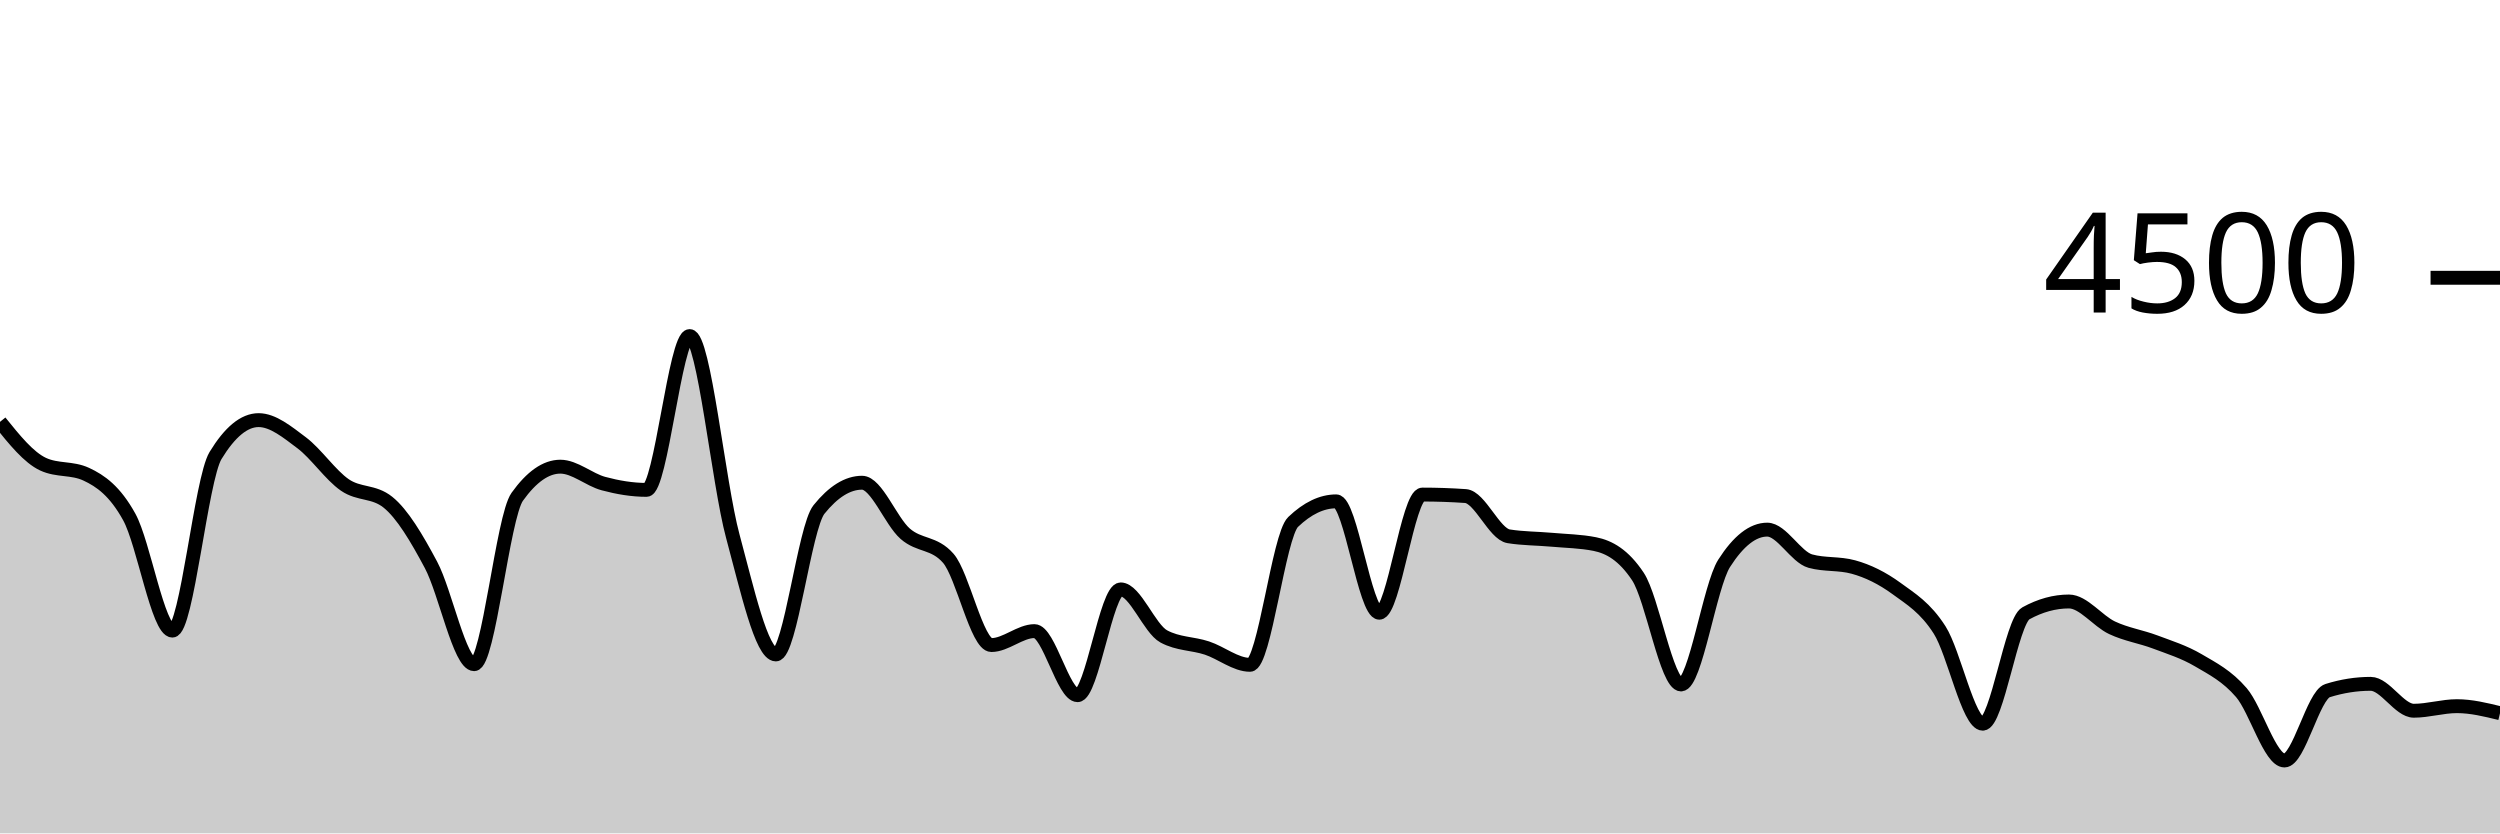
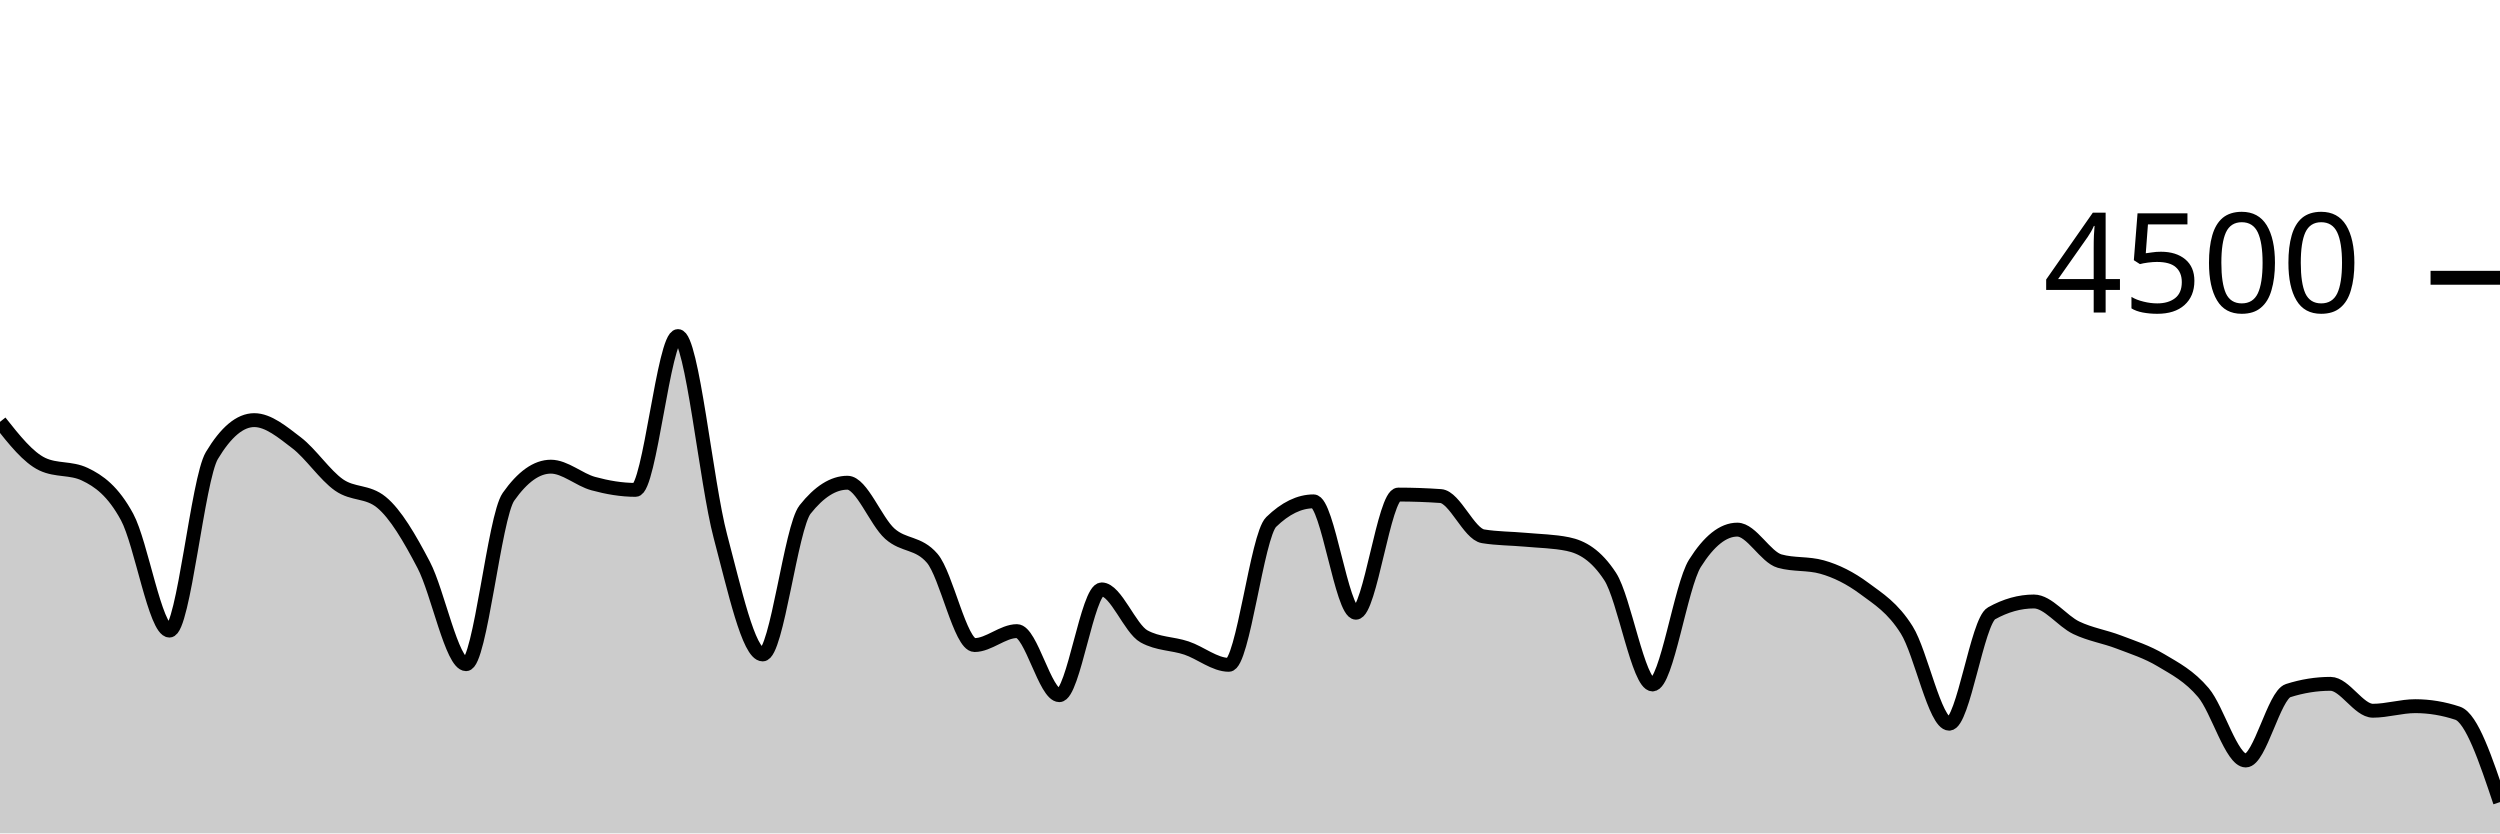
<svg xmlns="http://www.w3.org/2000/svg" viewBox="0 0 180 60">
  <g transform="translate(0,20)">
-     <path class="area" fill="rgba(0, 0, 0, 0.2)" d="M0,10.373C1.034,11.658,2.069,12.942,3.103,13.422C4.138,13.902,5.172,13.662,6.207,14.142C7.241,14.622,8.276,15.35,9.31,17.227C10.345,19.104,11.379,25.404,12.414,25.404C13.448,25.404,14.483,14.501,15.517,12.8C16.552,11.099,17.586,10.249,18.621,10.249C19.655,10.249,20.69,11.107,21.724,11.884C22.759,12.662,23.793,14.203,24.828,14.916C25.862,15.628,26.897,15.33,27.931,16.16C28.966,16.99,30,18.732,31.034,20.676C32.069,22.619,33.103,27.822,34.138,27.822C35.172,27.822,36.207,17.215,37.241,15.769C38.276,14.323,39.31,13.6,40.345,13.6C41.379,13.6,42.414,14.539,43.448,14.818C44.483,15.096,45.517,15.271,46.552,15.271C47.586,15.271,48.621,4.196,49.655,4.196C50.69,4.196,51.724,14.775,52.759,18.596C53.793,22.416,54.828,27.12,55.862,27.12C56.897,27.12,57.931,17.97,58.966,16.684C60,15.399,61.034,14.756,62.069,14.756C63.103,14.756,64.138,17.52,65.172,18.427C66.207,19.333,67.241,19.016,68.276,20.196C69.31,21.375,70.345,26.444,71.379,26.444C72.414,26.444,73.448,25.44,74.483,25.44C75.517,25.44,76.552,30.053,77.586,30.053C78.621,30.053,79.655,22.436,80.69,22.436C81.724,22.436,82.759,25.265,83.793,25.822C84.828,26.379,85.862,26.317,86.897,26.658C87.931,26.999,88.966,27.867,90,27.867C91.034,27.867,92.069,18.572,93.103,17.582C94.138,16.593,95.172,16.098,96.207,16.098C97.241,16.098,98.276,24.116,99.31,24.116C100.345,24.116,101.379,15.609,102.414,15.609C103.448,15.609,104.483,15.644,105.517,15.716C106.552,15.787,107.586,18.447,108.621,18.613C109.655,18.779,110.69,18.769,111.724,18.862C112.759,18.956,113.793,18.966,114.828,19.173C115.862,19.381,116.897,19.953,117.931,21.511C118.966,23.07,120,29.28,121.034,29.28C122.069,29.28,123.103,22.178,124.138,20.56C125.172,18.942,126.207,18.133,127.241,18.133C128.276,18.133,129.31,20.116,130.345,20.4C131.379,20.684,132.414,20.542,133.448,20.827C134.483,21.111,135.517,21.618,136.552,22.373C137.586,23.129,138.621,23.738,139.655,25.36C140.69,26.982,141.724,32.107,142.759,32.107C143.793,32.107,144.828,24.729,145.862,24.16C146.897,23.591,147.931,23.307,148.966,23.307C150,23.307,151.034,24.714,152.069,25.2C153.103,25.686,154.138,25.833,155.172,26.222C156.207,26.612,157.241,26.93,158.276,27.538C159.31,28.145,160.345,28.664,161.379,29.867C162.414,31.07,163.448,34.756,164.483,34.756C165.517,34.756,166.552,30.05,167.586,29.724C168.621,29.399,169.655,29.236,170.69,29.236C171.724,29.236,172.759,31.173,173.793,31.173C174.828,31.173,175.862,30.844,176.897,30.844C177.931,30.844,178.966,31.098,180,31.351L180,40C178.966,40,177.931,40,176.897,40C175.862,40,174.828,40,173.793,40C172.759,40,171.724,40,170.69,40C169.655,40,168.621,40,167.586,40C166.552,40,165.517,40,164.483,40C163.448,40,162.414,40,161.379,40C160.345,40,159.31,40,158.276,40C157.241,40,156.207,40,155.172,40C154.138,40,153.103,40,152.069,40C151.034,40,150,40,148.966,40C147.931,40,146.897,40,145.862,40C144.828,40,143.793,40,142.759,40C141.724,40,140.69,40,139.655,40C138.621,40,137.586,40,136.552,40C135.517,40,134.483,40,133.448,40C132.414,40,131.379,40,130.345,40C129.31,40,128.276,40,127.241,40C126.207,40,125.172,40,124.138,40C123.103,40,122.069,40,121.034,40C120,40,118.966,40,117.931,40C116.897,40,115.862,40,114.828,40C113.793,40,112.759,40,111.724,40C110.69,40,109.655,40,108.621,40C107.586,40,106.552,40,105.517,40C104.483,40,103.448,40,102.414,40C101.379,40,100.345,40,99.31,40C98.276,40,97.241,40,96.207,40C95.172,40,94.138,40,93.103,40C92.069,40,91.034,40,90,40C88.966,40,87.931,40,86.897,40C85.862,40,84.828,40,83.793,40C82.759,40,81.724,40,80.69,40C79.655,40,78.621,40,77.586,40C76.552,40,75.517,40,74.483,40C73.448,40,72.414,40,71.379,40C70.345,40,69.31,40,68.276,40C67.241,40,66.207,40,65.172,40C64.138,40,63.103,40,62.069,40C61.034,40,60,40,58.966,40C57.931,40,56.897,40,55.862,40C54.828,40,53.793,40,52.759,40C51.724,40,50.69,40,49.655,40C48.621,40,47.586,40,46.552,40C45.517,40,44.483,40,43.448,40C42.414,40,41.379,40,40.345,40C39.31,40,38.276,40,37.241,40C36.207,40,35.172,40,34.138,40C33.103,40,32.069,40,31.034,40C30,40,28.966,40,27.931,40C26.897,40,25.862,40,24.828,40C23.793,40,22.759,40,21.724,40C20.69,40,19.655,40,18.621,40C17.586,40,16.552,40,15.517,40C14.483,40,13.448,40,12.414,40C11.379,40,10.345,40,9.31,40C8.276,40,7.241,40,6.207,40C5.172,40,4.138,40,3.103,40C2.069,40,1.034,40,0,40Z" />
-     <path class="line" stroke="black" fill="none" d="M0,10.373C1.034,11.658,2.069,12.942,3.103,13.422C4.138,13.902,5.172,13.662,6.207,14.142C7.241,14.622,8.276,15.35,9.31,17.227C10.345,19.104,11.379,25.404,12.414,25.404C13.448,25.404,14.483,14.501,15.517,12.8C16.552,11.099,17.586,10.249,18.621,10.249C19.655,10.249,20.69,11.107,21.724,11.884C22.759,12.662,23.793,14.203,24.828,14.916C25.862,15.628,26.897,15.33,27.931,16.16C28.966,16.99,30,18.732,31.034,20.676C32.069,22.619,33.103,27.822,34.138,27.822C35.172,27.822,36.207,17.215,37.241,15.769C38.276,14.323,39.31,13.6,40.345,13.6C41.379,13.6,42.414,14.539,43.448,14.818C44.483,15.096,45.517,15.271,46.552,15.271C47.586,15.271,48.621,4.196,49.655,4.196C50.69,4.196,51.724,14.775,52.759,18.596C53.793,22.416,54.828,27.12,55.862,27.12C56.897,27.12,57.931,17.97,58.966,16.684C60,15.399,61.034,14.756,62.069,14.756C63.103,14.756,64.138,17.52,65.172,18.427C66.207,19.333,67.241,19.016,68.276,20.196C69.31,21.375,70.345,26.444,71.379,26.444C72.414,26.444,73.448,25.44,74.483,25.44C75.517,25.44,76.552,30.053,77.586,30.053C78.621,30.053,79.655,22.436,80.69,22.436C81.724,22.436,82.759,25.265,83.793,25.822C84.828,26.379,85.862,26.317,86.897,26.658C87.931,26.999,88.966,27.867,90,27.867C91.034,27.867,92.069,18.572,93.103,17.582C94.138,16.593,95.172,16.098,96.207,16.098C97.241,16.098,98.276,24.116,99.31,24.116C100.345,24.116,101.379,15.609,102.414,15.609C103.448,15.609,104.483,15.644,105.517,15.716C106.552,15.787,107.586,18.447,108.621,18.613C109.655,18.779,110.69,18.769,111.724,18.862C112.759,18.956,113.793,18.966,114.828,19.173C115.862,19.381,116.897,19.953,117.931,21.511C118.966,23.07,120,29.28,121.034,29.28C122.069,29.28,123.103,22.178,124.138,20.56C125.172,18.942,126.207,18.133,127.241,18.133C128.276,18.133,129.31,20.116,130.345,20.4C131.379,20.684,132.414,20.542,133.448,20.827C134.483,21.111,135.517,21.618,136.552,22.373C137.586,23.129,138.621,23.738,139.655,25.36C140.69,26.982,141.724,32.107,142.759,32.107C143.793,32.107,144.828,24.729,145.862,24.16C146.897,23.591,147.931,23.307,148.966,23.307C150,23.307,151.034,24.714,152.069,25.2C153.103,25.686,154.138,25.833,155.172,26.222C156.207,26.612,157.241,26.93,158.276,27.538C159.31,28.145,160.345,28.664,161.379,29.867C162.414,31.07,163.448,34.756,164.483,34.756C165.517,34.756,166.552,30.05,167.586,29.724C168.621,29.399,169.655,29.236,170.69,29.236C171.724,29.236,172.759,31.173,173.793,31.173C174.828,31.173,175.862,30.844,176.897,30.844C177.931,30.844,178.966,31.098,180,31.351" />
+     <path class="area" fill="rgba(0, 0, 0, 0.2)" d="M0,10.373C1.017,11.658,2.034,12.942,3.051,13.422C4.068,13.902,5.085,13.662,6.102,14.142C7.119,14.622,8.136,15.35,9.153,17.227C10.169,19.104,11.186,25.404,12.203,25.404C13.22,25.404,14.237,14.501,15.254,12.8C16.271,11.099,17.288,10.249,18.305,10.249C19.322,10.249,20.339,11.107,21.356,11.884C22.373,12.662,23.39,14.203,24.407,14.916C25.424,15.628,26.441,15.33,27.458,16.16C28.475,16.99,29.492,18.732,30.508,20.676C31.525,22.619,32.542,27.822,33.559,27.822C34.576,27.822,35.593,17.215,36.61,15.769C37.627,14.323,38.644,13.6,39.661,13.6C40.678,13.6,41.695,14.539,42.712,14.818C43.729,15.096,44.746,15.271,45.763,15.271C46.78,15.271,47.797,4.196,48.814,4.196C49.831,4.196,50.847,14.775,51.864,18.596C52.881,22.416,53.898,27.12,54.915,27.12C55.932,27.12,56.949,17.97,57.966,16.684C58.983,15.399,60,14.756,61.017,14.756C62.034,14.756,63.051,17.52,64.068,18.427C65.085,19.333,66.102,19.016,67.119,20.196C68.136,21.375,69.153,26.444,70.169,26.444C71.186,26.444,72.203,25.44,73.22,25.44C74.237,25.44,75.254,30.053,76.271,30.053C77.288,30.053,78.305,22.436,79.322,22.436C80.339,22.436,81.356,25.265,82.373,25.822C83.39,26.379,84.407,26.317,85.424,26.658C86.441,26.999,87.458,27.867,88.475,27.867C89.492,27.867,90.508,18.572,91.525,17.582C92.542,16.593,93.559,16.098,94.576,16.098C95.593,16.098,96.61,24.116,97.627,24.116C98.644,24.116,99.661,15.609,100.678,15.609C101.695,15.609,102.712,15.644,103.729,15.716C104.746,15.787,105.763,18.447,106.78,18.613C107.797,18.779,108.814,18.769,109.831,18.862C110.847,18.956,111.864,18.966,112.881,19.173C113.898,19.381,114.915,19.953,115.932,21.511C116.949,23.07,117.966,29.28,118.983,29.28C120,29.28,121.017,22.178,122.034,20.56C123.051,18.942,124.068,18.133,125.085,18.133C126.102,18.133,127.119,20.116,128.136,20.4C129.153,20.684,130.169,20.542,131.186,20.827C132.203,21.111,133.22,21.618,134.237,22.373C135.254,23.129,136.271,23.738,137.288,25.36C138.305,26.982,139.322,32.107,140.339,32.107C141.356,32.107,142.373,24.729,143.39,24.16C144.407,23.591,145.424,23.307,146.441,23.307C147.458,23.307,148.475,24.714,149.492,25.2C150.508,25.686,151.525,25.833,152.542,26.222C153.559,26.612,154.576,26.93,155.593,27.538C156.61,28.145,157.627,28.664,158.644,29.867C159.661,31.07,160.678,34.756,161.695,34.756C162.712,34.756,163.729,30.05,164.746,29.724C165.763,29.399,166.78,29.236,167.797,29.236C168.814,29.236,169.831,31.173,170.847,31.173C171.864,31.173,172.881,30.844,173.898,30.844C174.915,30.844,175.932,31.013,176.949,31.351C177.966,31.689,178.983,34.72,180,37.751L180,40C178.983,40,177.966,40,176.949,40C175.932,40,174.915,40,173.898,40C172.881,40,171.864,40,170.847,40C169.831,40,168.814,40,167.797,40C166.78,40,165.763,40,164.746,40C163.729,40,162.712,40,161.695,40C160.678,40,159.661,40,158.644,40C157.627,40,156.61,40,155.593,40C154.576,40,153.559,40,152.542,40C151.525,40,150.508,40,149.492,40C148.475,40,147.458,40,146.441,40C145.424,40,144.407,40,143.39,40C142.373,40,141.356,40,140.339,40C139.322,40,138.305,40,137.288,40C136.271,40,135.254,40,134.237,40C133.22,40,132.203,40,131.186,40C130.169,40,129.153,40,128.136,40C127.119,40,126.102,40,125.085,40C124.068,40,123.051,40,122.034,40C121.017,40,120,40,118.983,40C117.966,40,116.949,40,115.932,40C114.915,40,113.898,40,112.881,40C111.864,40,110.847,40,109.831,40C108.814,40,107.797,40,106.78,40C105.763,40,104.746,40,103.729,40C102.712,40,101.695,40,100.678,40C99.661,40,98.644,40,97.627,40C96.61,40,95.593,40,94.576,40C93.559,40,92.542,40,91.525,40C90.508,40,89.492,40,88.475,40C87.458,40,86.441,40,85.424,40C84.407,40,83.39,40,82.373,40C81.356,40,80.339,40,79.322,40C78.305,40,77.288,40,76.271,40C75.254,40,74.237,40,73.22,40C72.203,40,71.186,40,70.169,40C69.153,40,68.136,40,67.119,40C66.102,40,65.085,40,64.068,40C63.051,40,62.034,40,61.017,40C60,40,58.983,40,57.966,40C56.949,40,55.932,40,54.915,40C53.898,40,52.881,40,51.864,40C50.847,40,49.831,40,48.814,40C47.797,40,46.78,40,45.763,40C44.746,40,43.729,40,42.712,40C41.695,40,40.678,40,39.661,40C38.644,40,37.627,40,36.61,40C35.593,40,34.576,40,33.559,40C32.542,40,31.525,40,30.508,40C29.492,40,28.475,40,27.458,40C26.441,40,25.424,40,24.407,40C23.39,40,22.373,40,21.356,40C20.339,40,19.322,40,18.305,40C17.288,40,16.271,40,15.254,40C14.237,40,13.22,40,12.203,40C11.186,40,10.169,40,9.153,40C8.136,40,7.119,40,6.102,40C5.085,40,4.068,40,3.051,40C2.034,40,1.017,40,0,40Z" />
+     <path class="line" stroke="black" fill="none" d="M0,10.373C1.017,11.658,2.034,12.942,3.051,13.422C4.068,13.902,5.085,13.662,6.102,14.142C7.119,14.622,8.136,15.35,9.153,17.227C10.169,19.104,11.186,25.404,12.203,25.404C13.22,25.404,14.237,14.501,15.254,12.8C16.271,11.099,17.288,10.249,18.305,10.249C19.322,10.249,20.339,11.107,21.356,11.884C22.373,12.662,23.39,14.203,24.407,14.916C25.424,15.628,26.441,15.33,27.458,16.16C28.475,16.99,29.492,18.732,30.508,20.676C31.525,22.619,32.542,27.822,33.559,27.822C34.576,27.822,35.593,17.215,36.61,15.769C37.627,14.323,38.644,13.6,39.661,13.6C40.678,13.6,41.695,14.539,42.712,14.818C43.729,15.096,44.746,15.271,45.763,15.271C46.78,15.271,47.797,4.196,48.814,4.196C49.831,4.196,50.847,14.775,51.864,18.596C52.881,22.416,53.898,27.12,54.915,27.12C55.932,27.12,56.949,17.97,57.966,16.684C58.983,15.399,60,14.756,61.017,14.756C62.034,14.756,63.051,17.52,64.068,18.427C65.085,19.333,66.102,19.016,67.119,20.196C68.136,21.375,69.153,26.444,70.169,26.444C71.186,26.444,72.203,25.44,73.22,25.44C74.237,25.44,75.254,30.053,76.271,30.053C77.288,30.053,78.305,22.436,79.322,22.436C80.339,22.436,81.356,25.265,82.373,25.822C83.39,26.379,84.407,26.317,85.424,26.658C86.441,26.999,87.458,27.867,88.475,27.867C89.492,27.867,90.508,18.572,91.525,17.582C92.542,16.593,93.559,16.098,94.576,16.098C95.593,16.098,96.61,24.116,97.627,24.116C98.644,24.116,99.661,15.609,100.678,15.609C101.695,15.609,102.712,15.644,103.729,15.716C104.746,15.787,105.763,18.447,106.78,18.613C107.797,18.779,108.814,18.769,109.831,18.862C110.847,18.956,111.864,18.966,112.881,19.173C113.898,19.381,114.915,19.953,115.932,21.511C116.949,23.07,117.966,29.28,118.983,29.28C120,29.28,121.017,22.178,122.034,20.56C123.051,18.942,124.068,18.133,125.085,18.133C126.102,18.133,127.119,20.116,128.136,20.4C129.153,20.684,130.169,20.542,131.186,20.827C132.203,21.111,133.22,21.618,134.237,22.373C135.254,23.129,136.271,23.738,137.288,25.36C138.305,26.982,139.322,32.107,140.339,32.107C141.356,32.107,142.373,24.729,143.39,24.16C144.407,23.591,145.424,23.307,146.441,23.307C147.458,23.307,148.475,24.714,149.492,25.2C150.508,25.686,151.525,25.833,152.542,26.222C153.559,26.612,154.576,26.93,155.593,27.538C156.61,28.145,157.627,28.664,158.644,29.867C159.661,31.07,160.678,34.756,161.695,34.756C162.712,34.756,163.729,30.05,164.746,29.724C165.763,29.399,166.78,29.236,167.797,29.236C168.814,29.236,169.831,31.173,170.847,31.173C171.864,31.173,172.881,30.844,173.898,30.844C174.915,30.844,175.932,31.013,176.949,31.351C177.966,31.689,178.983,34.72,180,37.751" />
    <path class="axis-ceiling" stroke-width="1" stroke="black" fill="none" d="M175,0L180,0" />
    <text class="axis-ceiling-label" font-family="sans-serif" text-anchor="end" font-size="10px" x="170" y="2.5">4500</text>
  </g>
</svg>
